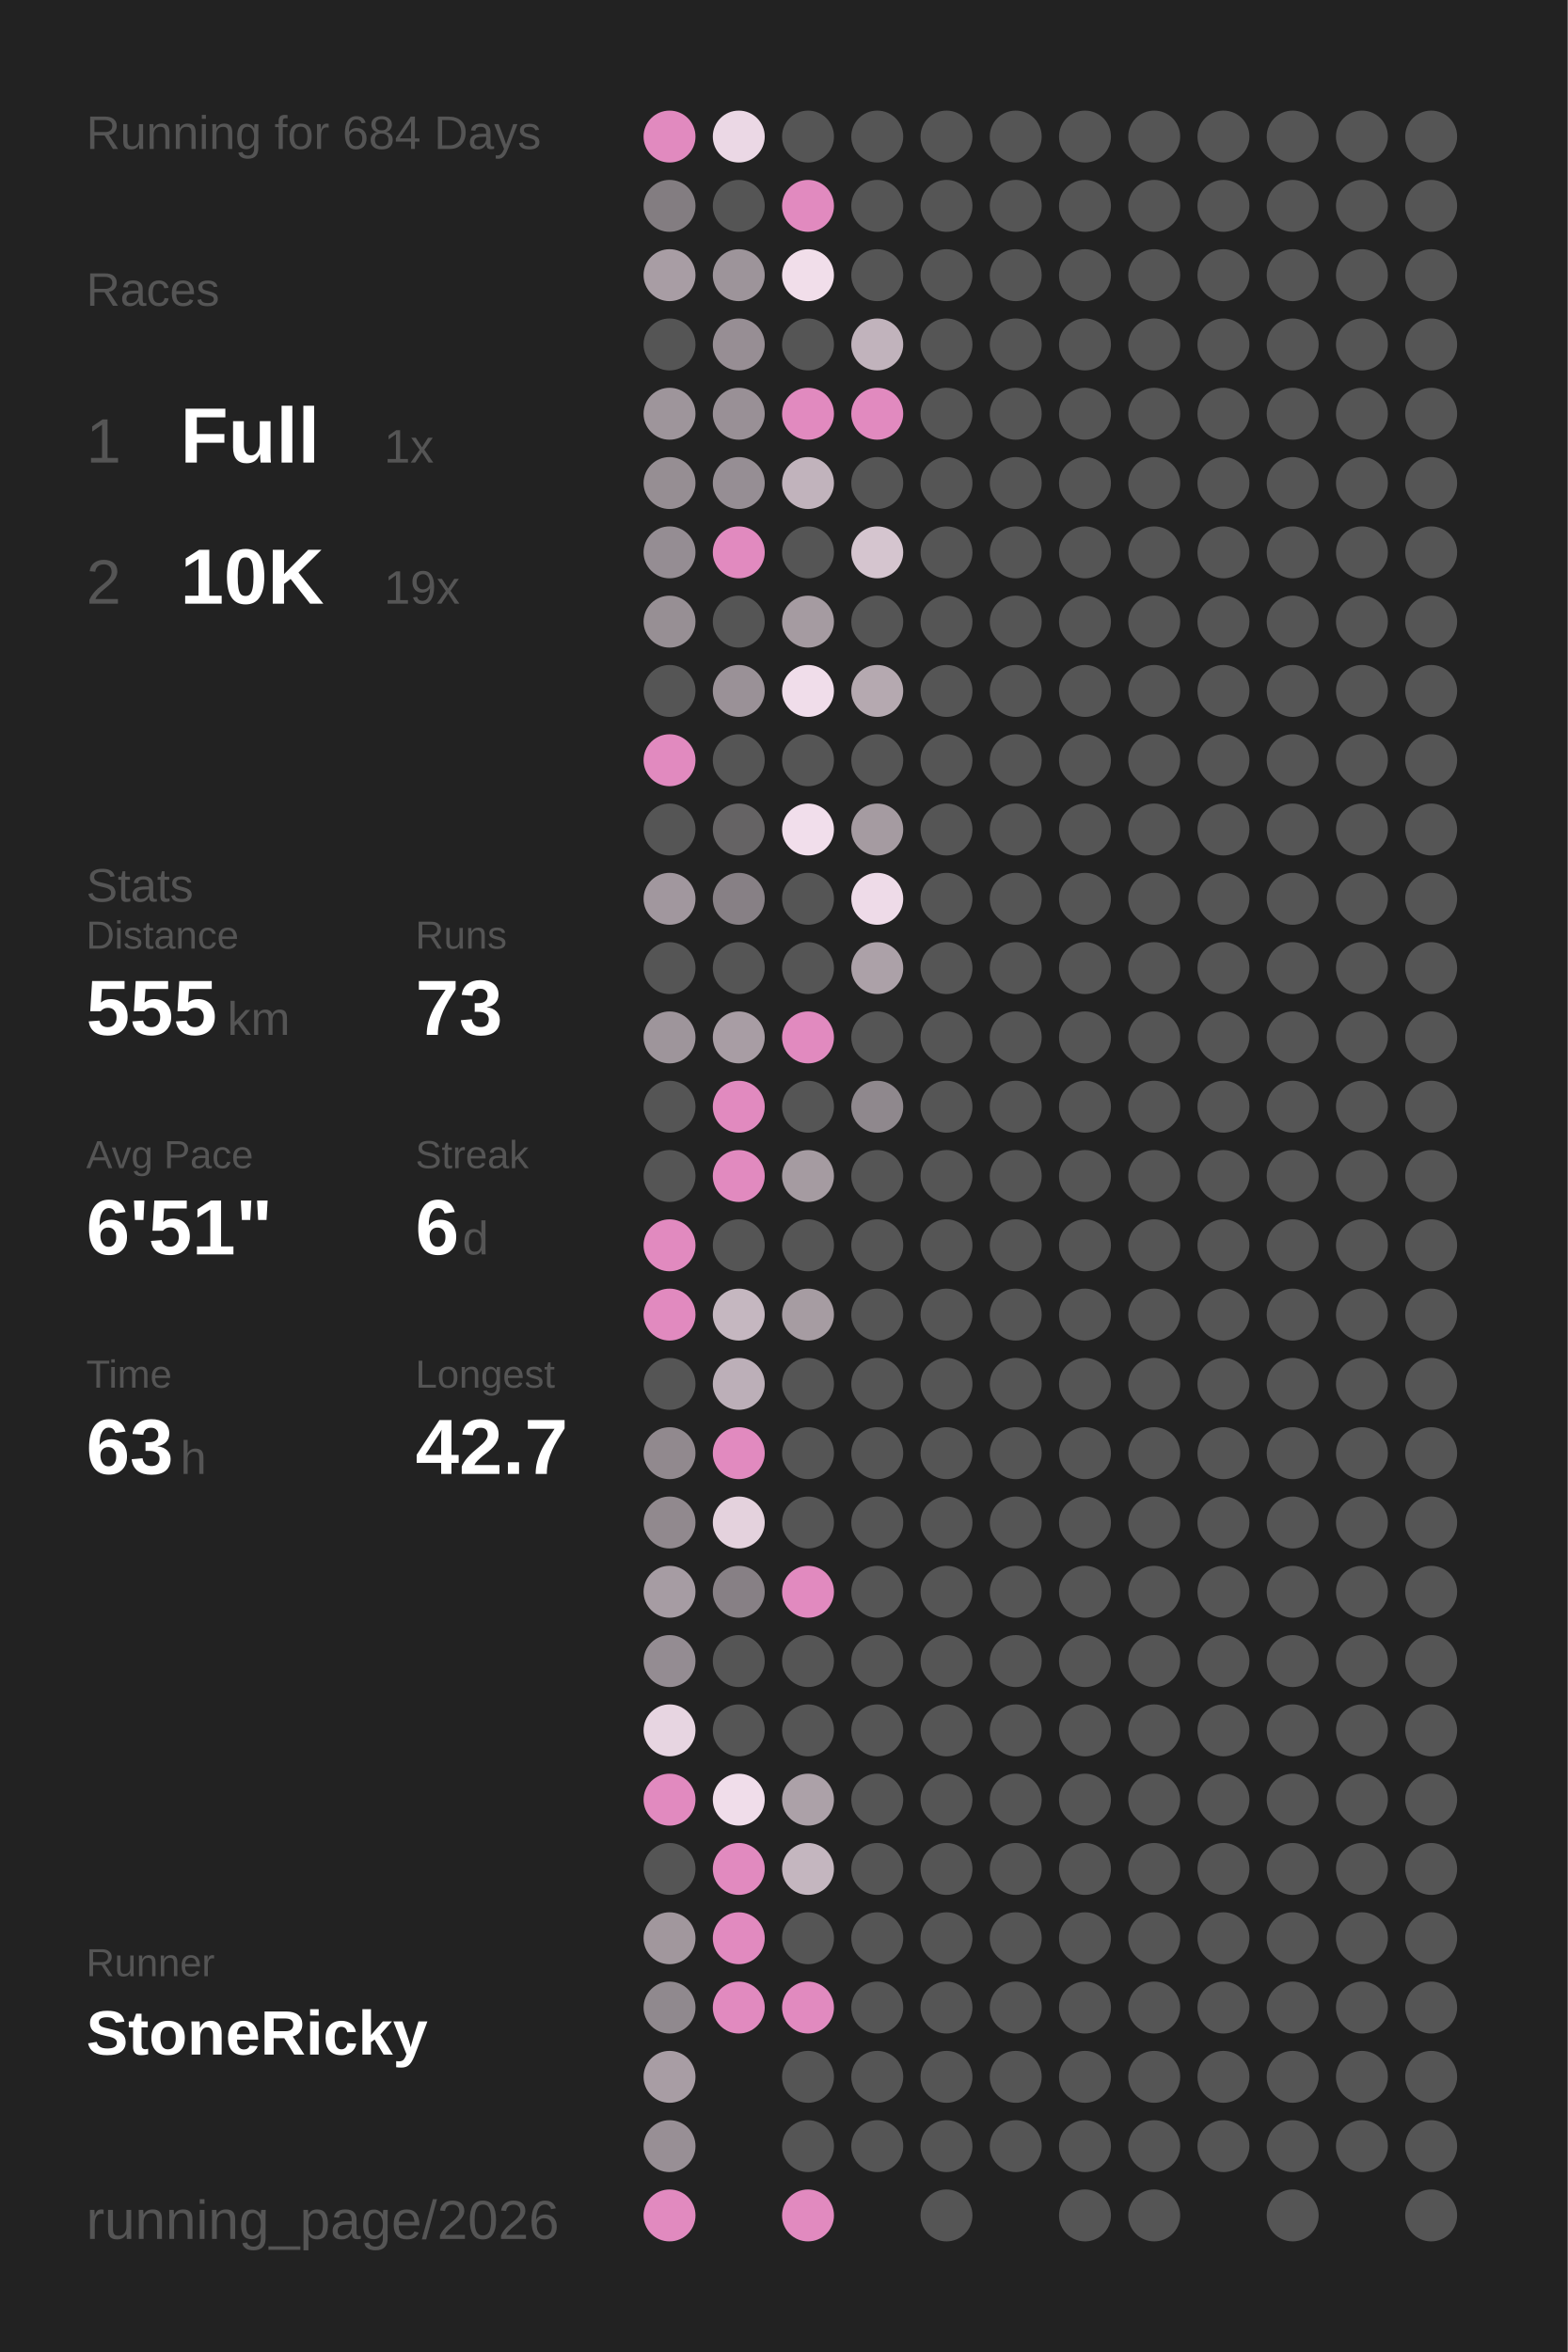
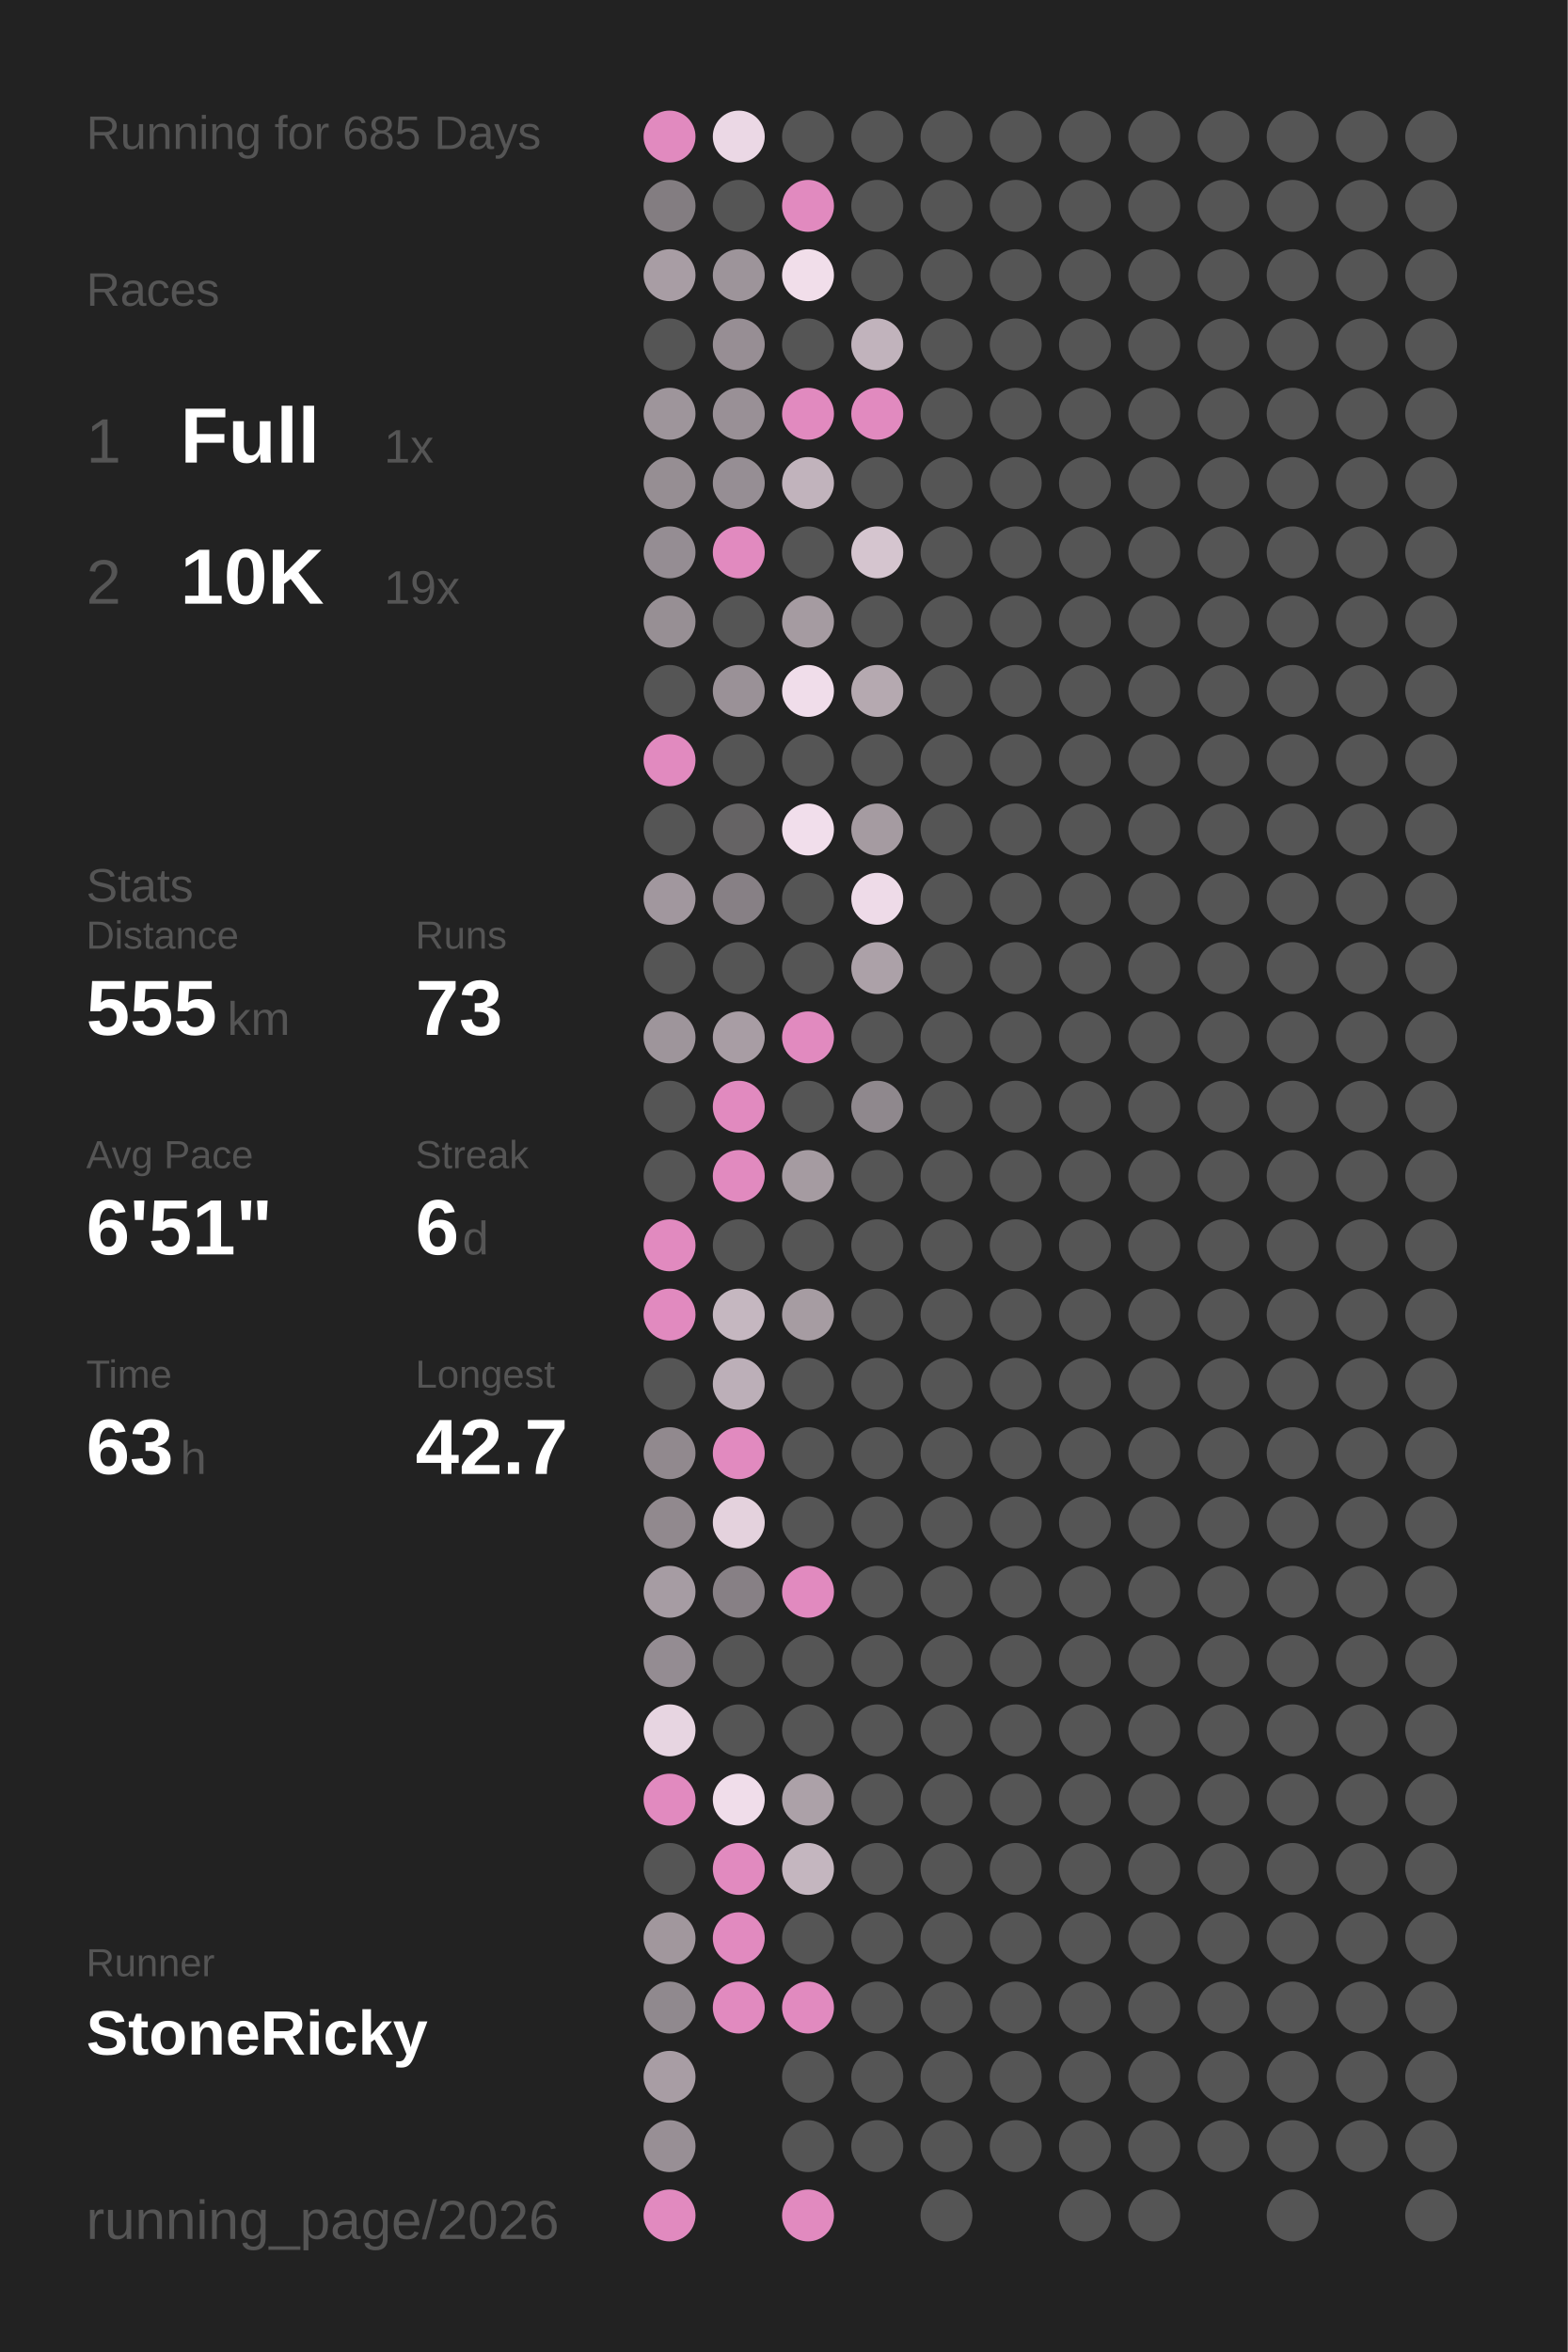
<svg xmlns="http://www.w3.org/2000/svg" baseProfile="full" height="300mm" version="1.1" viewBox="0,0,200,300" width="200mm">
  <defs />
  <rect fill="#222222" height="300" width="200" x="0" y="0" />
-   <text fill="#555555" style="font-size:6px; font-family:Arial;" x="11" y="19">Running for 684 Days</text>
+   <text fill="#555555" style="font-size:6px; font-family:Arial;" x="11" y="19">Running for 685 Days</text>
  <text fill="#555555" style="font-size:6px; font-family:Arial;" x="11" y="39">Races</text>
  <text fill="#555555" style="font-size:8px; font-family:Arial;" x="11" y="59">1</text>
  <text fill="#FFFFFF" style="font-size:10px; font-family:Arial; font-weight:bold;" x="23" y="59">Full</text>
  <text fill="#555555" style="font-size:6px; font-family:Arial;" x="49" y="59">1x</text>
  <text fill="#555555" style="font-size:8px; font-family:Arial;" x="11" y="77">2</text>
  <text fill="#FFFFFF" style="font-size:10px; font-family:Arial; font-weight:bold;" x="23" y="77">10K</text>
  <text fill="#555555" style="font-size:6px; font-family:Arial;" x="49" y="77">19x</text>
  <text fill="#555555" style="font-size:6px; font-family:Arial;" x="11" y="115">Stats</text>
  <text fill="#555555" style="font-size:5px; font-family:Arial;" x="11" y="121">Distance</text>
  <text fill="#FFFFFF" style="font-size:10px; font-family:Arial; font-weight:bold;" x="11" y="132">555</text>
  <text fill="#555555" style="font-size:6px; font-family:Arial;" x="29" y="132">km</text>
  <text fill="#555555" style="font-size:5px; font-family:Arial;" x="53" y="121">Runs</text>
  <text fill="#FFFFFF" style="font-size:10px; font-family:Arial; font-weight:bold;" x="53" y="132">73</text>
  <text fill="#555555" style="font-size:5px; font-family:Arial;" x="11" y="149">Avg Pace</text>
  <text fill="#FFFFFF" style="font-size:10px; font-family:Arial; font-weight:bold;" x="11" y="160">6'51"</text>
  <text fill="#555555" style="font-size:5px; font-family:Arial;" x="53" y="149">Streak</text>
  <text fill="#FFFFFF" style="font-size:10px; font-family:Arial; font-weight:bold;" x="53" y="160">6</text>
  <text fill="#555555" style="font-size:6px; font-family:Arial;" x="59" y="160">d</text>
  <text fill="#555555" style="font-size:5px; font-family:Arial;" x="11" y="177">Time</text>
  <text fill="#FFFFFF" style="font-size:10px; font-family:Arial; font-weight:bold;" x="11" y="188">63</text>
  <text fill="#555555" style="font-size:6px; font-family:Arial;" x="23" y="188">h</text>
  <text fill="#555555" style="font-size:5px; font-family:Arial;" x="53" y="177">Longest</text>
  <text fill="#FFFFFF" style="font-size:10px; font-family:Arial; font-weight:bold;" x="53" y="188">42.7</text>
  <text fill="#555555" style="font-size:5px; font-family:Arial;" x="11" y="252.065">Runner</text>
  <text fill="#FFFFFF" style="font-size:8px; font-family:Arial; font-weight:bold;" x="11" y="262.065">StoneRicky</text>
  <text fill="#555555" style="font-size:7px; font-family:Arial;" x="11" y="285.581">running_page/2026</text>
  <circle cx="85.417" cy="17.419" fill="#E18ABF" r="3.312" />
  <circle cx="85.417" cy="26.258" fill="#837d81" r="3.312" />
  <circle cx="85.417" cy="35.097" fill="#a89da4" r="3.312" />
  <circle cx="85.417" cy="43.935" fill="#555555" r="3.312" />
  <circle cx="85.417" cy="52.774" fill="#9e959b" r="3.312" />
  <circle cx="85.417" cy="61.613" fill="#968e93" r="3.312" />
  <circle cx="85.417" cy="70.452" fill="#958d93" r="3.312" />
  <circle cx="85.417" cy="79.29" fill="#978f94" r="3.312" />
  <circle cx="85.417" cy="88.129" fill="#555555" r="3.312" />
  <circle cx="85.417" cy="96.968" fill="#E18ABF" r="3.312" />
  <circle cx="85.417" cy="105.806" fill="#555555" r="3.312" />
  <circle cx="85.417" cy="114.645" fill="#a1979e" r="3.312" />
  <circle cx="85.417" cy="123.484" fill="#555555" r="3.312" />
  <circle cx="85.417" cy="132.323" fill="#9e959b" r="3.312" />
  <circle cx="85.417" cy="141.161" fill="#555555" r="3.312" />
  <circle cx="85.417" cy="150" fill="#555555" r="3.312" />
  <circle cx="85.417" cy="158.839" fill="#E18ABF" r="3.312" />
  <circle cx="85.417" cy="167.677" fill="#E18ABF" r="3.312" />
  <circle cx="85.417" cy="176.516" fill="#555555" r="3.312" />
  <circle cx="85.417" cy="185.355" fill="#91898e" r="3.312" />
  <circle cx="85.417" cy="194.194" fill="#91898e" r="3.312" />
  <circle cx="85.417" cy="203.032" fill="#a69ca3" r="3.312" />
  <circle cx="85.417" cy="211.871" fill="#948c92" r="3.312" />
  <circle cx="85.417" cy="220.71" fill="#e7d5e1" r="3.312" />
  <circle cx="85.417" cy="229.548" fill="#E18ABF" r="3.312" />
  <circle cx="85.417" cy="238.387" fill="#555555" r="3.312" />
  <circle cx="85.417" cy="247.226" fill="#a1979d" r="3.312" />
  <circle cx="85.417" cy="256.065" fill="#90898e" r="3.312" />
  <circle cx="85.417" cy="264.903" fill="#a89da4" r="3.312" />
  <circle cx="85.417" cy="273.742" fill="#988f95" r="3.312" />
  <circle cx="85.417" cy="282.581" fill="#E18ABF" r="3.312" />
  <circle cx="94.25" cy="17.419" fill="#ebd8e5" r="3.312" />
  <circle cx="94.25" cy="26.258" fill="#555555" r="3.312" />
  <circle cx="94.25" cy="35.097" fill="#9d949a" r="3.312" />
  <circle cx="94.25" cy="43.935" fill="#978e94" r="3.312" />
  <circle cx="94.25" cy="52.774" fill="#999096" r="3.312" />
  <circle cx="94.25" cy="61.613" fill="#968e94" r="3.312" />
  <circle cx="94.25" cy="70.452" fill="#E18ABF" r="3.312" />
  <circle cx="94.25" cy="79.29" fill="#555555" r="3.312" />
  <circle cx="94.25" cy="88.129" fill="#9a9197" r="3.312" />
  <circle cx="94.25" cy="96.968" fill="#555555" r="3.312" />
  <circle cx="94.25" cy="105.806" fill="#656364" r="3.312" />
  <circle cx="94.25" cy="114.645" fill="#878085" r="3.312" />
  <circle cx="94.25" cy="123.484" fill="#555555" r="3.312" />
  <circle cx="94.25" cy="132.323" fill="#a89da4" r="3.312" />
  <circle cx="94.25" cy="141.161" fill="#E18ABF" r="3.312" />
  <circle cx="94.25" cy="150" fill="#E18ABF" r="3.312" />
  <circle cx="94.25" cy="158.839" fill="#555555" r="3.312" />
  <circle cx="94.25" cy="167.677" fill="#c5b7c0" r="3.312" />
  <circle cx="94.25" cy="176.516" fill="#bcafb8" r="3.312" />
  <circle cx="94.25" cy="185.355" fill="#E18ABF" r="3.312" />
  <circle cx="94.25" cy="194.194" fill="#e4d2dd" r="3.312" />
  <circle cx="94.25" cy="203.032" fill="#878085" r="3.312" />
  <circle cx="94.25" cy="211.871" fill="#555555" r="3.312" />
  <circle cx="94.25" cy="220.71" fill="#555555" r="3.312" />
  <circle cx="94.25" cy="229.548" fill="#f0ddea" r="3.312" />
  <circle cx="94.25" cy="238.387" fill="#E18ABF" r="3.312" />
  <circle cx="94.25" cy="247.226" fill="#E18ABF" r="3.312" />
  <circle cx="94.25" cy="256.065" fill="#E18ABF" r="3.312" />
  <circle cx="103.083" cy="17.419" fill="#555555" r="3.312" />
  <circle cx="103.083" cy="26.258" fill="#E18ABF" r="3.312" />
  <circle cx="103.083" cy="35.097" fill="#f1deea" r="3.312" />
  <circle cx="103.083" cy="43.935" fill="#555555" r="3.312" />
  <circle cx="103.083" cy="52.774" fill="#E18ABF" r="3.312" />
  <circle cx="103.083" cy="61.613" fill="#c1b3bc" r="3.312" />
  <circle cx="103.083" cy="70.452" fill="#555555" r="3.312" />
  <circle cx="103.083" cy="79.29" fill="#a59ba1" r="3.312" />
  <circle cx="103.083" cy="88.129" fill="#f0ddea" r="3.312" />
  <circle cx="103.083" cy="96.968" fill="#555555" r="3.312" />
  <circle cx="103.083" cy="105.806" fill="#f1deeb" r="3.312" />
  <circle cx="103.083" cy="114.645" fill="#555555" r="3.312" />
  <circle cx="103.083" cy="123.484" fill="#555555" r="3.312" />
  <circle cx="103.083" cy="132.323" fill="#E18ABF" r="3.312" />
  <circle cx="103.083" cy="141.161" fill="#555555" r="3.312" />
  <circle cx="103.083" cy="150" fill="#a59ba1" r="3.312" />
  <circle cx="103.083" cy="158.839" fill="#555555" r="3.312" />
  <circle cx="103.083" cy="167.677" fill="#a69ca2" r="3.312" />
  <circle cx="103.083" cy="176.516" fill="#555555" r="3.312" />
  <circle cx="103.083" cy="185.355" fill="#555555" r="3.312" />
  <circle cx="103.083" cy="194.194" fill="#555555" r="3.312" />
  <circle cx="103.083" cy="203.032" fill="#E18ABF" r="3.312" />
  <circle cx="103.083" cy="211.871" fill="#555555" r="3.312" />
  <circle cx="103.083" cy="220.71" fill="#555555" r="3.312" />
  <circle cx="103.083" cy="229.548" fill="#aca1a8" r="3.312" />
  <circle cx="103.083" cy="238.387" fill="#c4b6bf" r="3.312" />
  <circle cx="103.083" cy="247.226" fill="#555555" r="3.312" />
  <circle cx="103.083" cy="256.065" fill="#E18ABF" r="3.312" />
  <circle cx="103.083" cy="264.903" fill="#555555" r="3.312" />
  <circle cx="103.083" cy="273.742" fill="#555555" r="3.312" />
  <circle cx="103.083" cy="282.581" fill="#E18ABF" r="3.312" />
  <circle cx="111.917" cy="17.419" fill="#555555" r="3.312" />
  <circle cx="111.917" cy="26.258" fill="#555555" r="3.312" />
  <circle cx="111.917" cy="35.097" fill="#555555" r="3.312" />
  <circle cx="111.917" cy="43.935" fill="#c1b3bc" r="3.312" />
  <circle cx="111.917" cy="52.774" fill="#E18ABF" r="3.312" />
  <circle cx="111.917" cy="61.613" fill="#555555" r="3.312" />
  <circle cx="111.917" cy="70.452" fill="#d5c5cf" r="3.312" />
  <circle cx="111.917" cy="79.29" fill="#555555" r="3.312" />
  <circle cx="111.917" cy="88.129" fill="#b5a9b0" r="3.312" />
  <circle cx="111.917" cy="96.968" fill="#555555" r="3.312" />
  <circle cx="111.917" cy="105.806" fill="#a59ba1" r="3.312" />
  <circle cx="111.917" cy="114.645" fill="#eedbe8" r="3.312" />
  <circle cx="111.917" cy="123.484" fill="#aca1a8" r="3.312" />
  <circle cx="111.917" cy="132.323" fill="#555555" r="3.312" />
  <circle cx="111.917" cy="141.161" fill="#8f888d" r="3.312" />
  <circle cx="111.917" cy="150" fill="#555555" r="3.312" />
  <circle cx="111.917" cy="158.839" fill="#555555" r="3.312" />
  <circle cx="111.917" cy="167.677" fill="#555555" r="3.312" />
  <circle cx="111.917" cy="176.516" fill="#555555" r="3.312" />
  <circle cx="111.917" cy="185.355" fill="#555555" r="3.312" />
  <circle cx="111.917" cy="194.194" fill="#555555" r="3.312" />
  <circle cx="111.917" cy="203.032" fill="#555555" r="3.312" />
  <circle cx="111.917" cy="211.871" fill="#555555" r="3.312" />
  <circle cx="111.917" cy="220.71" fill="#555555" r="3.312" />
  <circle cx="111.917" cy="229.548" fill="#555555" r="3.312" />
  <circle cx="111.917" cy="238.387" fill="#555555" r="3.312" />
  <circle cx="111.917" cy="247.226" fill="#555555" r="3.312" />
  <circle cx="111.917" cy="256.065" fill="#555555" r="3.312" />
  <circle cx="111.917" cy="264.903" fill="#555555" r="3.312" />
  <circle cx="111.917" cy="273.742" fill="#555555" r="3.312" />
  <circle cx="120.75" cy="17.419" fill="#555555" r="3.312" />
  <circle cx="120.75" cy="26.258" fill="#555555" r="3.312" />
  <circle cx="120.75" cy="35.097" fill="#555555" r="3.312" />
  <circle cx="120.75" cy="43.935" fill="#555555" r="3.312" />
  <circle cx="120.75" cy="52.774" fill="#555555" r="3.312" />
  <circle cx="120.75" cy="61.613" fill="#555555" r="3.312" />
  <circle cx="120.75" cy="70.452" fill="#555555" r="3.312" />
  <circle cx="120.75" cy="79.29" fill="#555555" r="3.312" />
  <circle cx="120.75" cy="88.129" fill="#555555" r="3.312" />
  <circle cx="120.75" cy="96.968" fill="#555555" r="3.312" />
  <circle cx="120.75" cy="105.806" fill="#555555" r="3.312" />
  <circle cx="120.75" cy="114.645" fill="#555555" r="3.312" />
  <circle cx="120.75" cy="123.484" fill="#555555" r="3.312" />
  <circle cx="120.75" cy="132.323" fill="#555555" r="3.312" />
  <circle cx="120.75" cy="141.161" fill="#555555" r="3.312" />
  <circle cx="120.75" cy="150" fill="#555555" r="3.312" />
  <circle cx="120.75" cy="158.839" fill="#555555" r="3.312" />
  <circle cx="120.75" cy="167.677" fill="#555555" r="3.312" />
  <circle cx="120.75" cy="176.516" fill="#555555" r="3.312" />
  <circle cx="120.75" cy="185.355" fill="#555555" r="3.312" />
  <circle cx="120.75" cy="194.194" fill="#555555" r="3.312" />
  <circle cx="120.75" cy="203.032" fill="#555555" r="3.312" />
  <circle cx="120.75" cy="211.871" fill="#555555" r="3.312" />
  <circle cx="120.75" cy="220.71" fill="#555555" r="3.312" />
  <circle cx="120.75" cy="229.548" fill="#555555" r="3.312" />
  <circle cx="120.75" cy="238.387" fill="#555555" r="3.312" />
  <circle cx="120.75" cy="247.226" fill="#555555" r="3.312" />
  <circle cx="120.75" cy="256.065" fill="#555555" r="3.312" />
  <circle cx="120.75" cy="264.903" fill="#555555" r="3.312" />
  <circle cx="120.75" cy="273.742" fill="#555555" r="3.312" />
  <circle cx="120.75" cy="282.581" fill="#555555" r="3.312" />
  <circle cx="129.583" cy="17.419" fill="#555555" r="3.312" />
  <circle cx="129.583" cy="26.258" fill="#555555" r="3.312" />
  <circle cx="129.583" cy="35.097" fill="#555555" r="3.312" />
  <circle cx="129.583" cy="43.935" fill="#555555" r="3.312" />
  <circle cx="129.583" cy="52.774" fill="#555555" r="3.312" />
  <circle cx="129.583" cy="61.613" fill="#555555" r="3.312" />
  <circle cx="129.583" cy="70.452" fill="#555555" r="3.312" />
  <circle cx="129.583" cy="79.29" fill="#555555" r="3.312" />
  <circle cx="129.583" cy="88.129" fill="#555555" r="3.312" />
  <circle cx="129.583" cy="96.968" fill="#555555" r="3.312" />
  <circle cx="129.583" cy="105.806" fill="#555555" r="3.312" />
  <circle cx="129.583" cy="114.645" fill="#555555" r="3.312" />
  <circle cx="129.583" cy="123.484" fill="#555555" r="3.312" />
  <circle cx="129.583" cy="132.323" fill="#555555" r="3.312" />
  <circle cx="129.583" cy="141.161" fill="#555555" r="3.312" />
  <circle cx="129.583" cy="150" fill="#555555" r="3.312" />
  <circle cx="129.583" cy="158.839" fill="#555555" r="3.312" />
  <circle cx="129.583" cy="167.677" fill="#555555" r="3.312" />
  <circle cx="129.583" cy="176.516" fill="#555555" r="3.312" />
  <circle cx="129.583" cy="185.355" fill="#555555" r="3.312" />
  <circle cx="129.583" cy="194.194" fill="#555555" r="3.312" />
  <circle cx="129.583" cy="203.032" fill="#555555" r="3.312" />
  <circle cx="129.583" cy="211.871" fill="#555555" r="3.312" />
  <circle cx="129.583" cy="220.71" fill="#555555" r="3.312" />
  <circle cx="129.583" cy="229.548" fill="#555555" r="3.312" />
  <circle cx="129.583" cy="238.387" fill="#555555" r="3.312" />
  <circle cx="129.583" cy="247.226" fill="#555555" r="3.312" />
  <circle cx="129.583" cy="256.065" fill="#555555" r="3.312" />
  <circle cx="129.583" cy="264.903" fill="#555555" r="3.312" />
  <circle cx="129.583" cy="273.742" fill="#555555" r="3.312" />
  <circle cx="138.417" cy="17.419" fill="#555555" r="3.312" />
  <circle cx="138.417" cy="26.258" fill="#555555" r="3.312" />
  <circle cx="138.417" cy="35.097" fill="#555555" r="3.312" />
  <circle cx="138.417" cy="43.935" fill="#555555" r="3.312" />
  <circle cx="138.417" cy="52.774" fill="#555555" r="3.312" />
  <circle cx="138.417" cy="61.613" fill="#555555" r="3.312" />
  <circle cx="138.417" cy="70.452" fill="#555555" r="3.312" />
  <circle cx="138.417" cy="79.29" fill="#555555" r="3.312" />
  <circle cx="138.417" cy="88.129" fill="#555555" r="3.312" />
  <circle cx="138.417" cy="96.968" fill="#555555" r="3.312" />
  <circle cx="138.417" cy="105.806" fill="#555555" r="3.312" />
  <circle cx="138.417" cy="114.645" fill="#555555" r="3.312" />
  <circle cx="138.417" cy="123.484" fill="#555555" r="3.312" />
  <circle cx="138.417" cy="132.323" fill="#555555" r="3.312" />
  <circle cx="138.417" cy="141.161" fill="#555555" r="3.312" />
  <circle cx="138.417" cy="150" fill="#555555" r="3.312" />
  <circle cx="138.417" cy="158.839" fill="#555555" r="3.312" />
  <circle cx="138.417" cy="167.677" fill="#555555" r="3.312" />
  <circle cx="138.417" cy="176.516" fill="#555555" r="3.312" />
  <circle cx="138.417" cy="185.355" fill="#555555" r="3.312" />
  <circle cx="138.417" cy="194.194" fill="#555555" r="3.312" />
  <circle cx="138.417" cy="203.032" fill="#555555" r="3.312" />
  <circle cx="138.417" cy="211.871" fill="#555555" r="3.312" />
  <circle cx="138.417" cy="220.71" fill="#555555" r="3.312" />
  <circle cx="138.417" cy="229.548" fill="#555555" r="3.312" />
  <circle cx="138.417" cy="238.387" fill="#555555" r="3.312" />
  <circle cx="138.417" cy="247.226" fill="#555555" r="3.312" />
  <circle cx="138.417" cy="256.065" fill="#555555" r="3.312" />
  <circle cx="138.417" cy="264.903" fill="#555555" r="3.312" />
  <circle cx="138.417" cy="273.742" fill="#555555" r="3.312" />
  <circle cx="138.417" cy="282.581" fill="#555555" r="3.312" />
  <circle cx="147.25" cy="17.419" fill="#555555" r="3.312" />
  <circle cx="147.25" cy="26.258" fill="#555555" r="3.312" />
  <circle cx="147.25" cy="35.097" fill="#555555" r="3.312" />
  <circle cx="147.25" cy="43.935" fill="#555555" r="3.312" />
  <circle cx="147.25" cy="52.774" fill="#555555" r="3.312" />
  <circle cx="147.25" cy="61.613" fill="#555555" r="3.312" />
  <circle cx="147.25" cy="70.452" fill="#555555" r="3.312" />
  <circle cx="147.25" cy="79.29" fill="#555555" r="3.312" />
  <circle cx="147.25" cy="88.129" fill="#555555" r="3.312" />
  <circle cx="147.25" cy="96.968" fill="#555555" r="3.312" />
  <circle cx="147.25" cy="105.806" fill="#555555" r="3.312" />
  <circle cx="147.25" cy="114.645" fill="#555555" r="3.312" />
  <circle cx="147.25" cy="123.484" fill="#555555" r="3.312" />
  <circle cx="147.25" cy="132.323" fill="#555555" r="3.312" />
  <circle cx="147.25" cy="141.161" fill="#555555" r="3.312" />
  <circle cx="147.25" cy="150" fill="#555555" r="3.312" />
  <circle cx="147.25" cy="158.839" fill="#555555" r="3.312" />
  <circle cx="147.25" cy="167.677" fill="#555555" r="3.312" />
  <circle cx="147.25" cy="176.516" fill="#555555" r="3.312" />
  <circle cx="147.25" cy="185.355" fill="#555555" r="3.312" />
  <circle cx="147.25" cy="194.194" fill="#555555" r="3.312" />
  <circle cx="147.25" cy="203.032" fill="#555555" r="3.312" />
  <circle cx="147.25" cy="211.871" fill="#555555" r="3.312" />
  <circle cx="147.25" cy="220.71" fill="#555555" r="3.312" />
  <circle cx="147.25" cy="229.548" fill="#555555" r="3.312" />
  <circle cx="147.25" cy="238.387" fill="#555555" r="3.312" />
  <circle cx="147.25" cy="247.226" fill="#555555" r="3.312" />
  <circle cx="147.25" cy="256.065" fill="#555555" r="3.312" />
  <circle cx="147.25" cy="264.903" fill="#555555" r="3.312" />
  <circle cx="147.25" cy="273.742" fill="#555555" r="3.312" />
  <circle cx="147.25" cy="282.581" fill="#555555" r="3.312" />
  <circle cx="156.083" cy="17.419" fill="#555555" r="3.312" />
  <circle cx="156.083" cy="26.258" fill="#555555" r="3.312" />
  <circle cx="156.083" cy="35.097" fill="#555555" r="3.312" />
  <circle cx="156.083" cy="43.935" fill="#555555" r="3.312" />
  <circle cx="156.083" cy="52.774" fill="#555555" r="3.312" />
  <circle cx="156.083" cy="61.613" fill="#555555" r="3.312" />
  <circle cx="156.083" cy="70.452" fill="#555555" r="3.312" />
  <circle cx="156.083" cy="79.29" fill="#555555" r="3.312" />
  <circle cx="156.083" cy="88.129" fill="#555555" r="3.312" />
  <circle cx="156.083" cy="96.968" fill="#555555" r="3.312" />
  <circle cx="156.083" cy="105.806" fill="#555555" r="3.312" />
  <circle cx="156.083" cy="114.645" fill="#555555" r="3.312" />
  <circle cx="156.083" cy="123.484" fill="#555555" r="3.312" />
  <circle cx="156.083" cy="132.323" fill="#555555" r="3.312" />
  <circle cx="156.083" cy="141.161" fill="#555555" r="3.312" />
  <circle cx="156.083" cy="150" fill="#555555" r="3.312" />
  <circle cx="156.083" cy="158.839" fill="#555555" r="3.312" />
  <circle cx="156.083" cy="167.677" fill="#555555" r="3.312" />
  <circle cx="156.083" cy="176.516" fill="#555555" r="3.312" />
  <circle cx="156.083" cy="185.355" fill="#555555" r="3.312" />
  <circle cx="156.083" cy="194.194" fill="#555555" r="3.312" />
  <circle cx="156.083" cy="203.032" fill="#555555" r="3.312" />
  <circle cx="156.083" cy="211.871" fill="#555555" r="3.312" />
  <circle cx="156.083" cy="220.71" fill="#555555" r="3.312" />
  <circle cx="156.083" cy="229.548" fill="#555555" r="3.312" />
  <circle cx="156.083" cy="238.387" fill="#555555" r="3.312" />
  <circle cx="156.083" cy="247.226" fill="#555555" r="3.312" />
  <circle cx="156.083" cy="256.065" fill="#555555" r="3.312" />
  <circle cx="156.083" cy="264.903" fill="#555555" r="3.312" />
  <circle cx="156.083" cy="273.742" fill="#555555" r="3.312" />
  <circle cx="164.917" cy="17.419" fill="#555555" r="3.312" />
  <circle cx="164.917" cy="26.258" fill="#555555" r="3.312" />
  <circle cx="164.917" cy="35.097" fill="#555555" r="3.312" />
  <circle cx="164.917" cy="43.935" fill="#555555" r="3.312" />
  <circle cx="164.917" cy="52.774" fill="#555555" r="3.312" />
  <circle cx="164.917" cy="61.613" fill="#555555" r="3.312" />
  <circle cx="164.917" cy="70.452" fill="#555555" r="3.312" />
  <circle cx="164.917" cy="79.29" fill="#555555" r="3.312" />
  <circle cx="164.917" cy="88.129" fill="#555555" r="3.312" />
  <circle cx="164.917" cy="96.968" fill="#555555" r="3.312" />
  <circle cx="164.917" cy="105.806" fill="#555555" r="3.312" />
  <circle cx="164.917" cy="114.645" fill="#555555" r="3.312" />
  <circle cx="164.917" cy="123.484" fill="#555555" r="3.312" />
  <circle cx="164.917" cy="132.323" fill="#555555" r="3.312" />
  <circle cx="164.917" cy="141.161" fill="#555555" r="3.312" />
  <circle cx="164.917" cy="150" fill="#555555" r="3.312" />
  <circle cx="164.917" cy="158.839" fill="#555555" r="3.312" />
  <circle cx="164.917" cy="167.677" fill="#555555" r="3.312" />
  <circle cx="164.917" cy="176.516" fill="#555555" r="3.312" />
  <circle cx="164.917" cy="185.355" fill="#555555" r="3.312" />
  <circle cx="164.917" cy="194.194" fill="#555555" r="3.312" />
  <circle cx="164.917" cy="203.032" fill="#555555" r="3.312" />
  <circle cx="164.917" cy="211.871" fill="#555555" r="3.312" />
  <circle cx="164.917" cy="220.71" fill="#555555" r="3.312" />
  <circle cx="164.917" cy="229.548" fill="#555555" r="3.312" />
  <circle cx="164.917" cy="238.387" fill="#555555" r="3.312" />
  <circle cx="164.917" cy="247.226" fill="#555555" r="3.312" />
  <circle cx="164.917" cy="256.065" fill="#555555" r="3.312" />
  <circle cx="164.917" cy="264.903" fill="#555555" r="3.312" />
  <circle cx="164.917" cy="273.742" fill="#555555" r="3.312" />
  <circle cx="164.917" cy="282.581" fill="#555555" r="3.312" />
  <circle cx="173.75" cy="17.419" fill="#555555" r="3.312" />
  <circle cx="173.75" cy="26.258" fill="#555555" r="3.312" />
  <circle cx="173.75" cy="35.097" fill="#555555" r="3.312" />
  <circle cx="173.75" cy="43.935" fill="#555555" r="3.312" />
  <circle cx="173.75" cy="52.774" fill="#555555" r="3.312" />
  <circle cx="173.75" cy="61.613" fill="#555555" r="3.312" />
  <circle cx="173.75" cy="70.452" fill="#555555" r="3.312" />
  <circle cx="173.75" cy="79.29" fill="#555555" r="3.312" />
  <circle cx="173.75" cy="88.129" fill="#555555" r="3.312" />
  <circle cx="173.75" cy="96.968" fill="#555555" r="3.312" />
  <circle cx="173.75" cy="105.806" fill="#555555" r="3.312" />
  <circle cx="173.75" cy="114.645" fill="#555555" r="3.312" />
  <circle cx="173.75" cy="123.484" fill="#555555" r="3.312" />
  <circle cx="173.75" cy="132.323" fill="#555555" r="3.312" />
  <circle cx="173.75" cy="141.161" fill="#555555" r="3.312" />
  <circle cx="173.75" cy="150" fill="#555555" r="3.312" />
  <circle cx="173.75" cy="158.839" fill="#555555" r="3.312" />
  <circle cx="173.75" cy="167.677" fill="#555555" r="3.312" />
  <circle cx="173.75" cy="176.516" fill="#555555" r="3.312" />
  <circle cx="173.75" cy="185.355" fill="#555555" r="3.312" />
  <circle cx="173.75" cy="194.194" fill="#555555" r="3.312" />
  <circle cx="173.75" cy="203.032" fill="#555555" r="3.312" />
  <circle cx="173.75" cy="211.871" fill="#555555" r="3.312" />
  <circle cx="173.75" cy="220.71" fill="#555555" r="3.312" />
  <circle cx="173.75" cy="229.548" fill="#555555" r="3.312" />
  <circle cx="173.75" cy="238.387" fill="#555555" r="3.312" />
  <circle cx="173.75" cy="247.226" fill="#555555" r="3.312" />
  <circle cx="173.75" cy="256.065" fill="#555555" r="3.312" />
  <circle cx="173.75" cy="264.903" fill="#555555" r="3.312" />
  <circle cx="173.75" cy="273.742" fill="#555555" r="3.312" />
  <circle cx="182.583" cy="17.419" fill="#555555" r="3.312" />
  <circle cx="182.583" cy="26.258" fill="#555555" r="3.312" />
  <circle cx="182.583" cy="35.097" fill="#555555" r="3.312" />
  <circle cx="182.583" cy="43.935" fill="#555555" r="3.312" />
  <circle cx="182.583" cy="52.774" fill="#555555" r="3.312" />
  <circle cx="182.583" cy="61.613" fill="#555555" r="3.312" />
  <circle cx="182.583" cy="70.452" fill="#555555" r="3.312" />
  <circle cx="182.583" cy="79.29" fill="#555555" r="3.312" />
  <circle cx="182.583" cy="88.129" fill="#555555" r="3.312" />
  <circle cx="182.583" cy="96.968" fill="#555555" r="3.312" />
  <circle cx="182.583" cy="105.806" fill="#555555" r="3.312" />
  <circle cx="182.583" cy="114.645" fill="#555555" r="3.312" />
  <circle cx="182.583" cy="123.484" fill="#555555" r="3.312" />
  <circle cx="182.583" cy="132.323" fill="#555555" r="3.312" />
  <circle cx="182.583" cy="141.161" fill="#555555" r="3.312" />
  <circle cx="182.583" cy="150" fill="#555555" r="3.312" />
  <circle cx="182.583" cy="158.839" fill="#555555" r="3.312" />
  <circle cx="182.583" cy="167.677" fill="#555555" r="3.312" />
  <circle cx="182.583" cy="176.516" fill="#555555" r="3.312" />
  <circle cx="182.583" cy="185.355" fill="#555555" r="3.312" />
  <circle cx="182.583" cy="194.194" fill="#555555" r="3.312" />
  <circle cx="182.583" cy="203.032" fill="#555555" r="3.312" />
  <circle cx="182.583" cy="211.871" fill="#555555" r="3.312" />
  <circle cx="182.583" cy="220.71" fill="#555555" r="3.312" />
  <circle cx="182.583" cy="229.548" fill="#555555" r="3.312" />
  <circle cx="182.583" cy="238.387" fill="#555555" r="3.312" />
  <circle cx="182.583" cy="247.226" fill="#555555" r="3.312" />
  <circle cx="182.583" cy="256.065" fill="#555555" r="3.312" />
  <circle cx="182.583" cy="264.903" fill="#555555" r="3.312" />
  <circle cx="182.583" cy="273.742" fill="#555555" r="3.312" />
  <circle cx="182.583" cy="282.581" fill="#555555" r="3.312" />
</svg>
